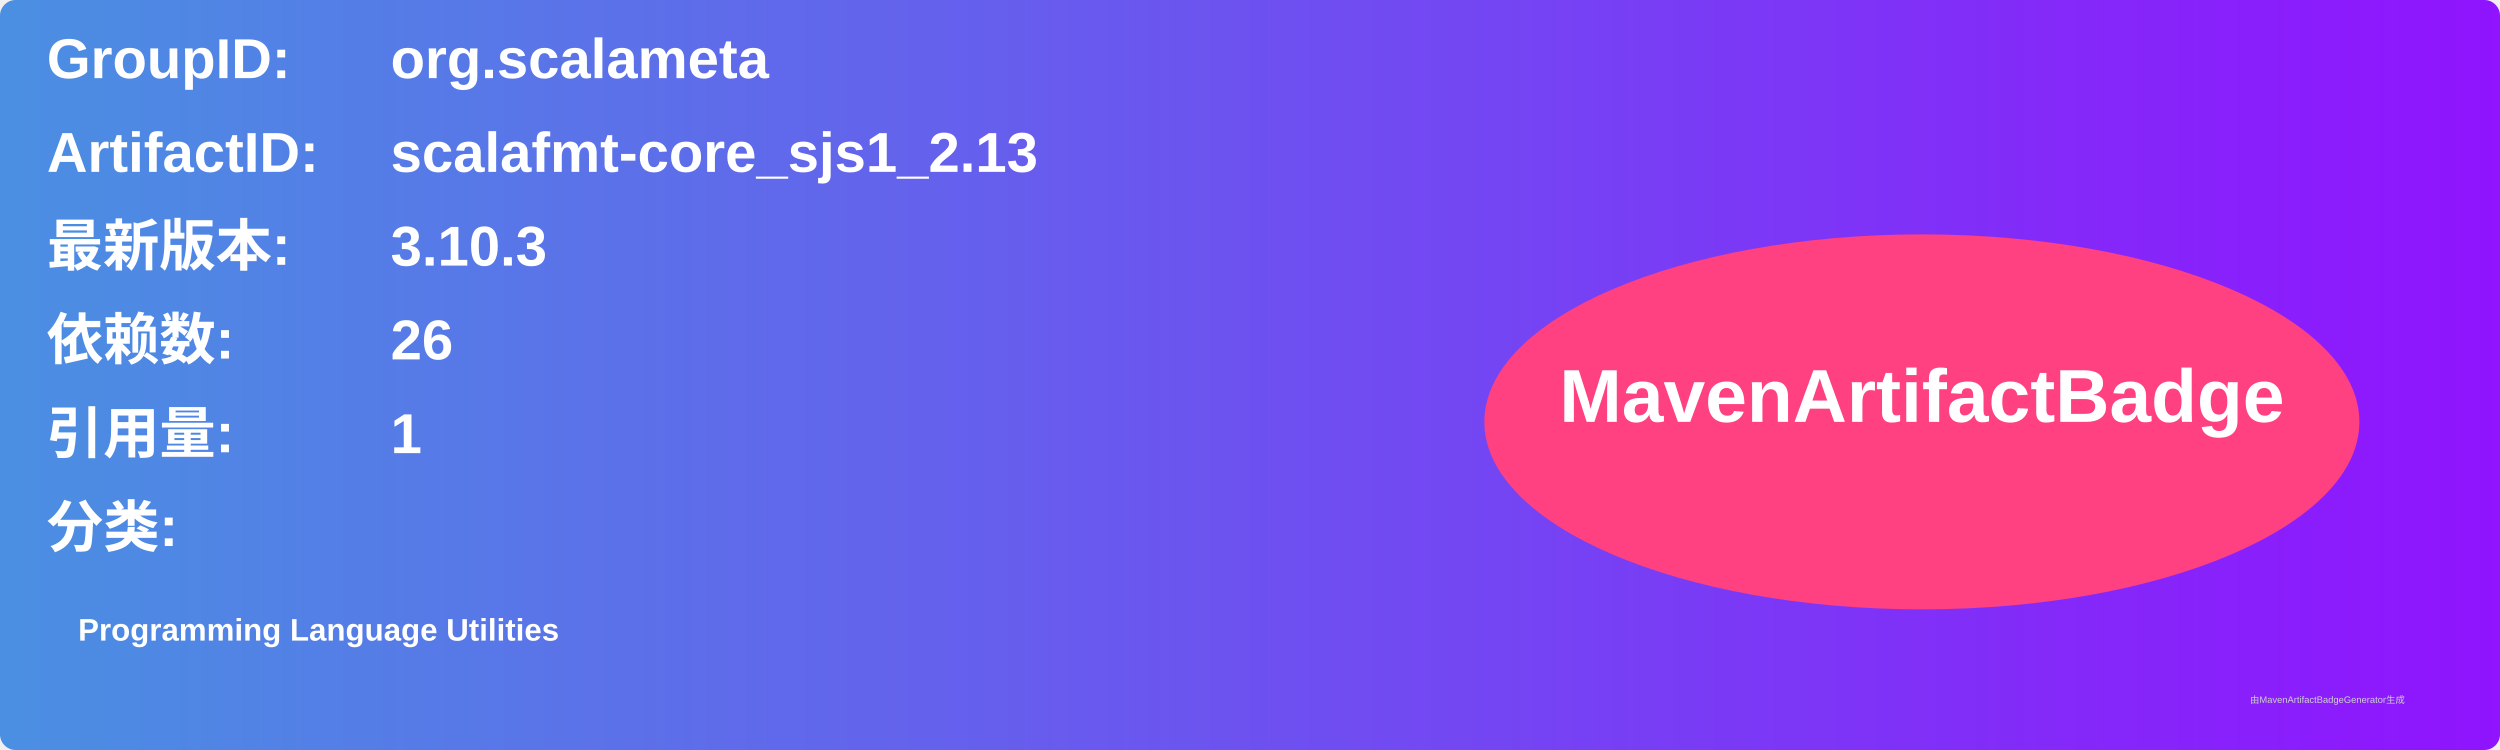
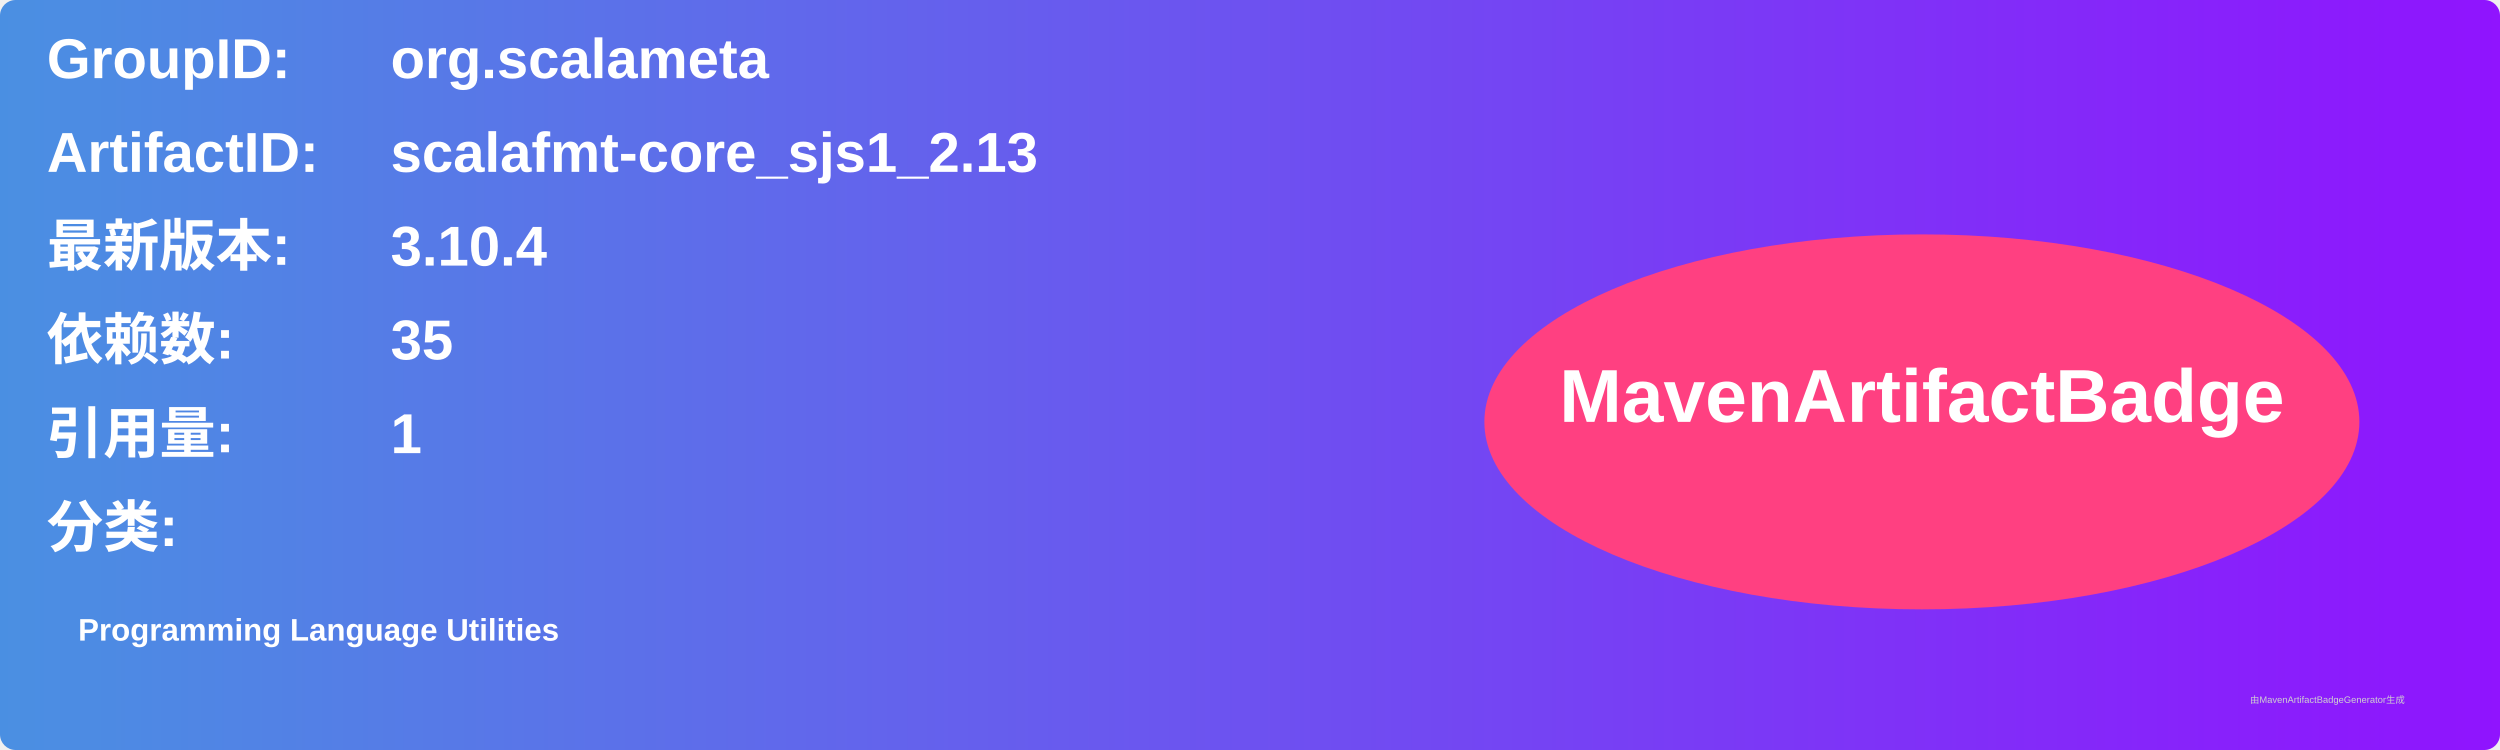
<svg xmlns="http://www.w3.org/2000/svg" width="800" height="240" viewBox="0 0 800 240">
  <linearGradient id="grad" x1="0%" y1="0%" x2="100%" y2="0%">
    <stop offset="0%" stop-color="#4a90e2" />
    <stop offset="100%" stop-color="#9013fe" />
  </linearGradient>
  <rect width="100%" height="100%" rx="5" ry="5" fill="url(#grad)" />
  <g transform="translate(15, 15)">
    <text x="0" y="10" font-family="Arial" font-size="18" fill="white" font-weight="bold" width="260">GroupID:</text>
    <text x="110" y="10" font-family="Arial" font-size="18" fill="white" font-weight="bold" width="460">org.scalameta</text>
    <text x="0" y="40" font-family="Arial" font-size="18" fill="white" font-weight="bold" width="260">ArtifactID:</text>
    <text x="110" y="40" font-family="Arial" font-size="18" fill="white" font-weight="bold" width="460">scalafmt-core_sjs1_2.13</text>
    <text x="0" y="70" font-family="Arial" font-size="18" fill="white" font-weight="bold">最新版本:</text>
    <text x="110" y="70" font-family="Arial" font-size="18" fill="white" font-weight="bold">
-       <tspan font-weight="bold">3.10.3</tspan>
+       <tspan font-weight="bold">3.10.4</tspan>
    </text>
    <text x="0" y="100" font-family="Arial" font-size="18" fill="white" font-weight="bold">依赖数: </text>
    <text x="110" y="100" font-family="Arial" font-size="18" fill="white">
-       <tspan font-weight="bold">26</tspan>
+       <tspan font-weight="bold">35</tspan>
    </text>
    <text x="0" y="130" font-family="Arial" font-size="18" fill="white" font-weight="bold">引用量: </text>
    <text x="110" y="130" font-family="Arial" font-size="18" fill="white">
      <tspan font-weight="bold">1</tspan>
    </text>
    <text x="0" y="160" font-family="Arial" font-size="18" fill="white" font-weight="bold">分类:</text>
    <text x="10" y="190" font-family="Arial" font-size="10" fill="white">
      <tspan font-weight="bold">Programming Language Utilities</tspan>
    </text>
    <ellipse cx="600" cy="120" rx="140" ry="60" fill="#ff4081" />
    <text x="600" y="120" text-anchor="middle" font-family="Arial" font-size="24" fill="white" font-weight="bold">MavenArtifactBadge</text>
  </g>
  <text x="720" y="225" font-family="Arial" font-size="3" fill="#d0d0d0">由MavenArtifactBadgeGenerator生成</text>
</svg>
